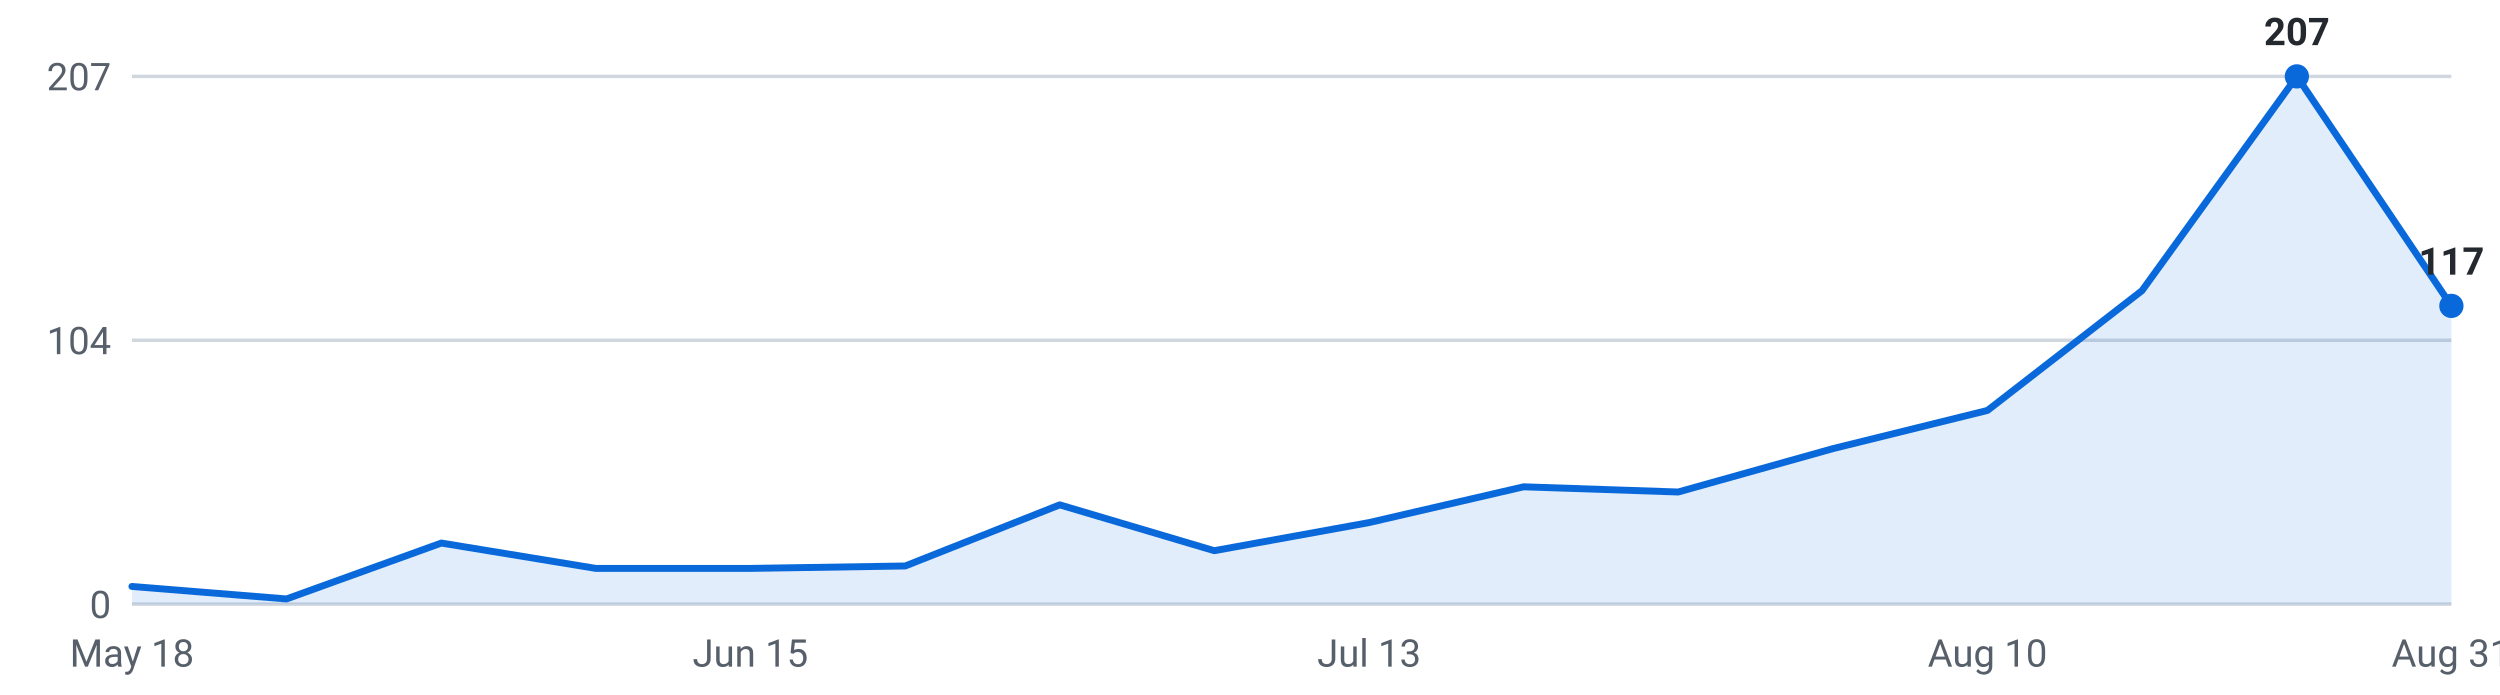
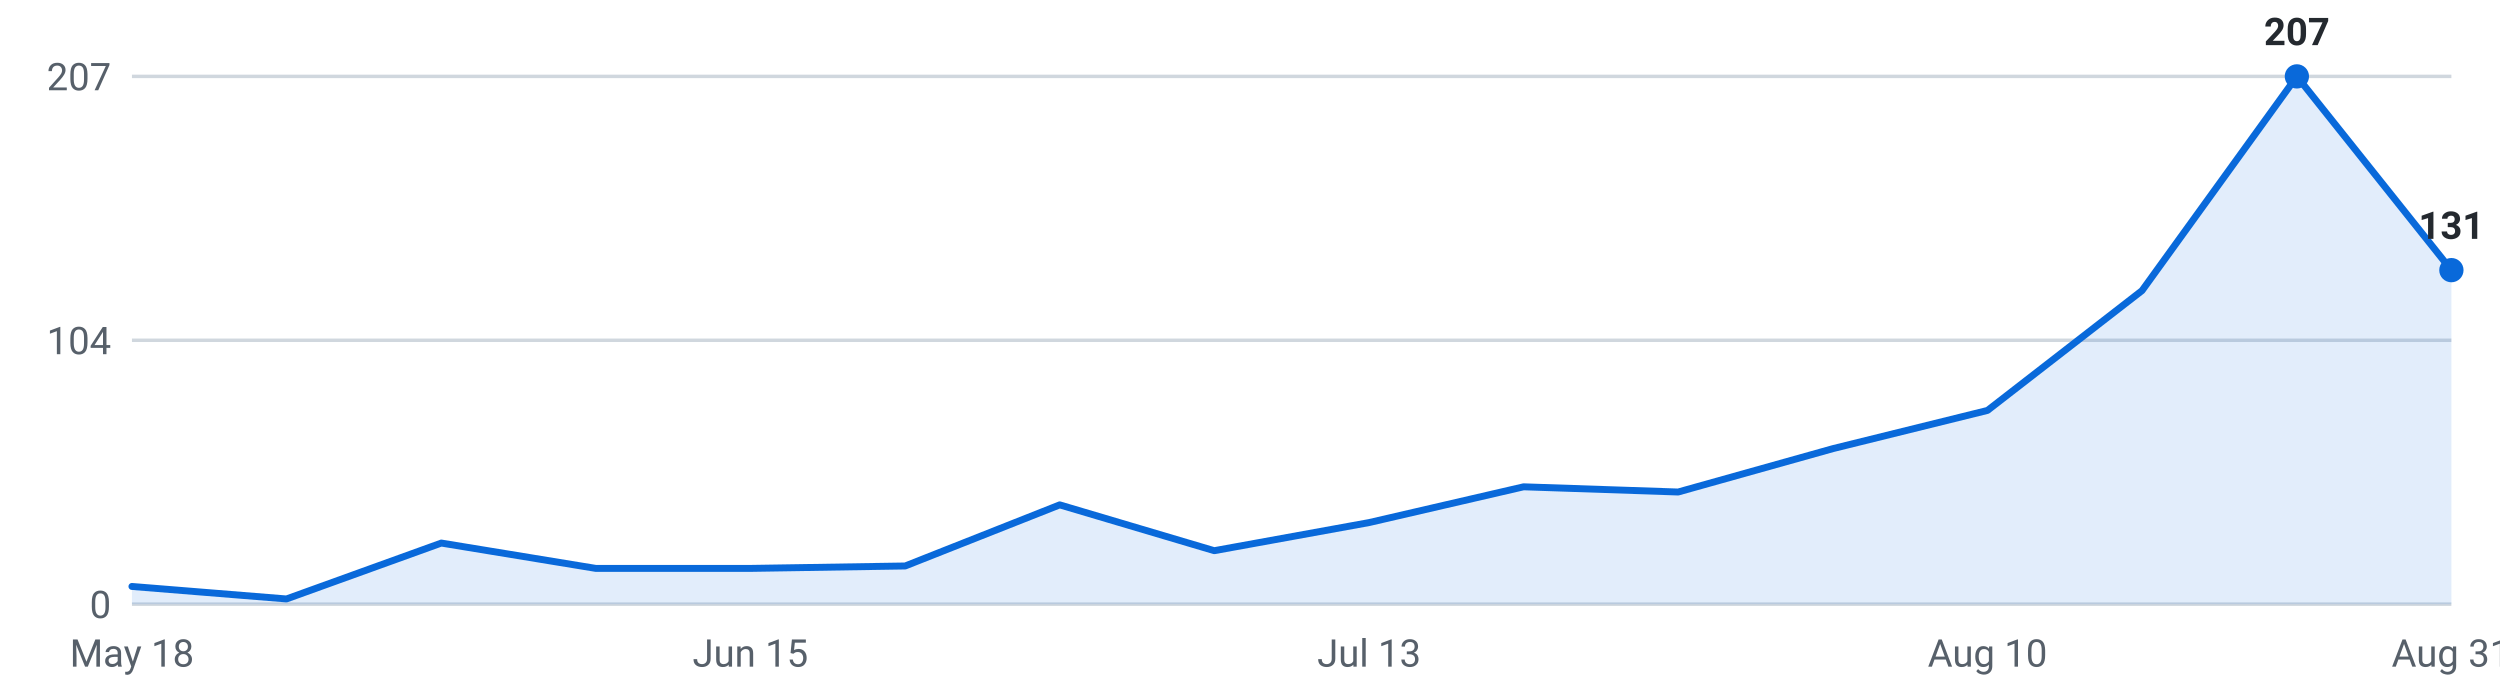
<svg xmlns="http://www.w3.org/2000/svg" viewBox="0 0 720 200" width="720" height="200" role="img" aria-label="Internships posted per week, last 16 weeks">
  <g font-family="-apple-system,Segoe UI,Roboto,sans-serif" font-size="11">
    <line x1="38" y1="174.0" x2="706" y2="174.0" stroke="#d0d7de" stroke-width="1" />
    <text x="32" y="178.0" text-anchor="end" fill="#57606a">0</text>
    <line x1="38" y1="98.0" x2="706" y2="98.0" stroke="#d0d7de" stroke-width="1" />
    <text x="32" y="102.0" text-anchor="end" fill="#57606a">104</text>
    <line x1="38" y1="22.0" x2="706" y2="22.0" stroke="#d0d7de" stroke-width="1" />
    <text x="32" y="26.0" text-anchor="end" fill="#57606a">207</text>
-     <path d="M38.0,174 L38.0,168.9 L82.5,172.5 L127.1,156.4 L171.6,163.7 L216.1,163.7 L260.7,163.0 L305.2,145.4 L349.7,158.6 L394.3,150.5 L438.8,140.2 L483.3,141.7 L527.9,129.2 L572.4,118.2 L616.9,83.7 L661.5,22.0 L706.0,88.1 L706.0,174 Z" fill="#0969da" fill-opacity="0.12" />
-     <polyline points="38.0,168.9 82.5,172.5 127.1,156.4 171.6,163.7 216.1,163.7 260.7,163.0 305.2,145.4 349.7,158.6 394.3,150.5 438.8,140.2 483.3,141.7 527.9,129.2 572.4,118.2 616.9,83.7 661.5,22.0 706.0,88.1" fill="none" stroke="#0969da" stroke-width="2" stroke-linejoin="round" stroke-linecap="round" />
+     <path d="M38.0,174 L38.0,168.9 L82.5,172.5 L127.1,156.4 L171.6,163.7 L216.1,163.7 L260.7,163.0 L305.2,145.4 L349.7,158.6 L394.3,150.5 L438.8,140.2 L483.3,141.7 L527.9,129.2 L572.4,118.2 L616.9,83.7 L661.5,22.0 L706.0,77.8 L706.0,174 Z" fill="#0969da" fill-opacity="0.12" />
+     <polyline points="38.0,168.9 82.5,172.5 127.1,156.4 171.6,163.7 216.1,163.7 260.7,163.0 305.2,145.4 349.7,158.6 394.3,150.5 438.8,140.2 483.3,141.7 527.9,129.2 572.4,118.2 616.9,83.7 661.5,22.0 706.0,77.8" fill="none" stroke="#0969da" stroke-width="2" stroke-linejoin="round" stroke-linecap="round" />
    <circle cx="661.5" cy="22.0" r="3.5" fill="#0969da" />
    <text x="661.5" y="13.0" text-anchor="middle" fill="#24292f" font-weight="600">207</text>
-     <circle cx="706.0" cy="88.1" r="3.5" fill="#0969da" />
-     <text x="706.0" y="79.1" text-anchor="middle" fill="#24292f" font-weight="600">117</text>
+     <circle cx="706.0" cy="77.8" r="3.5" fill="#0969da" />
+     <text x="706.0" y="68.8" text-anchor="middle" fill="#24292f" font-weight="600">131</text>
    <text x="38.0" y="192" text-anchor="middle" fill="#57606a">May 18</text>
    <text x="216.1" y="192" text-anchor="middle" fill="#57606a">Jun 15</text>
    <text x="394.3" y="192" text-anchor="middle" fill="#57606a">Jul 13</text>
    <text x="572.4" y="192" text-anchor="middle" fill="#57606a">Aug 10</text>
    <text x="706.0" y="192" text-anchor="middle" fill="#57606a">Aug 31</text>
  </g>
</svg>
